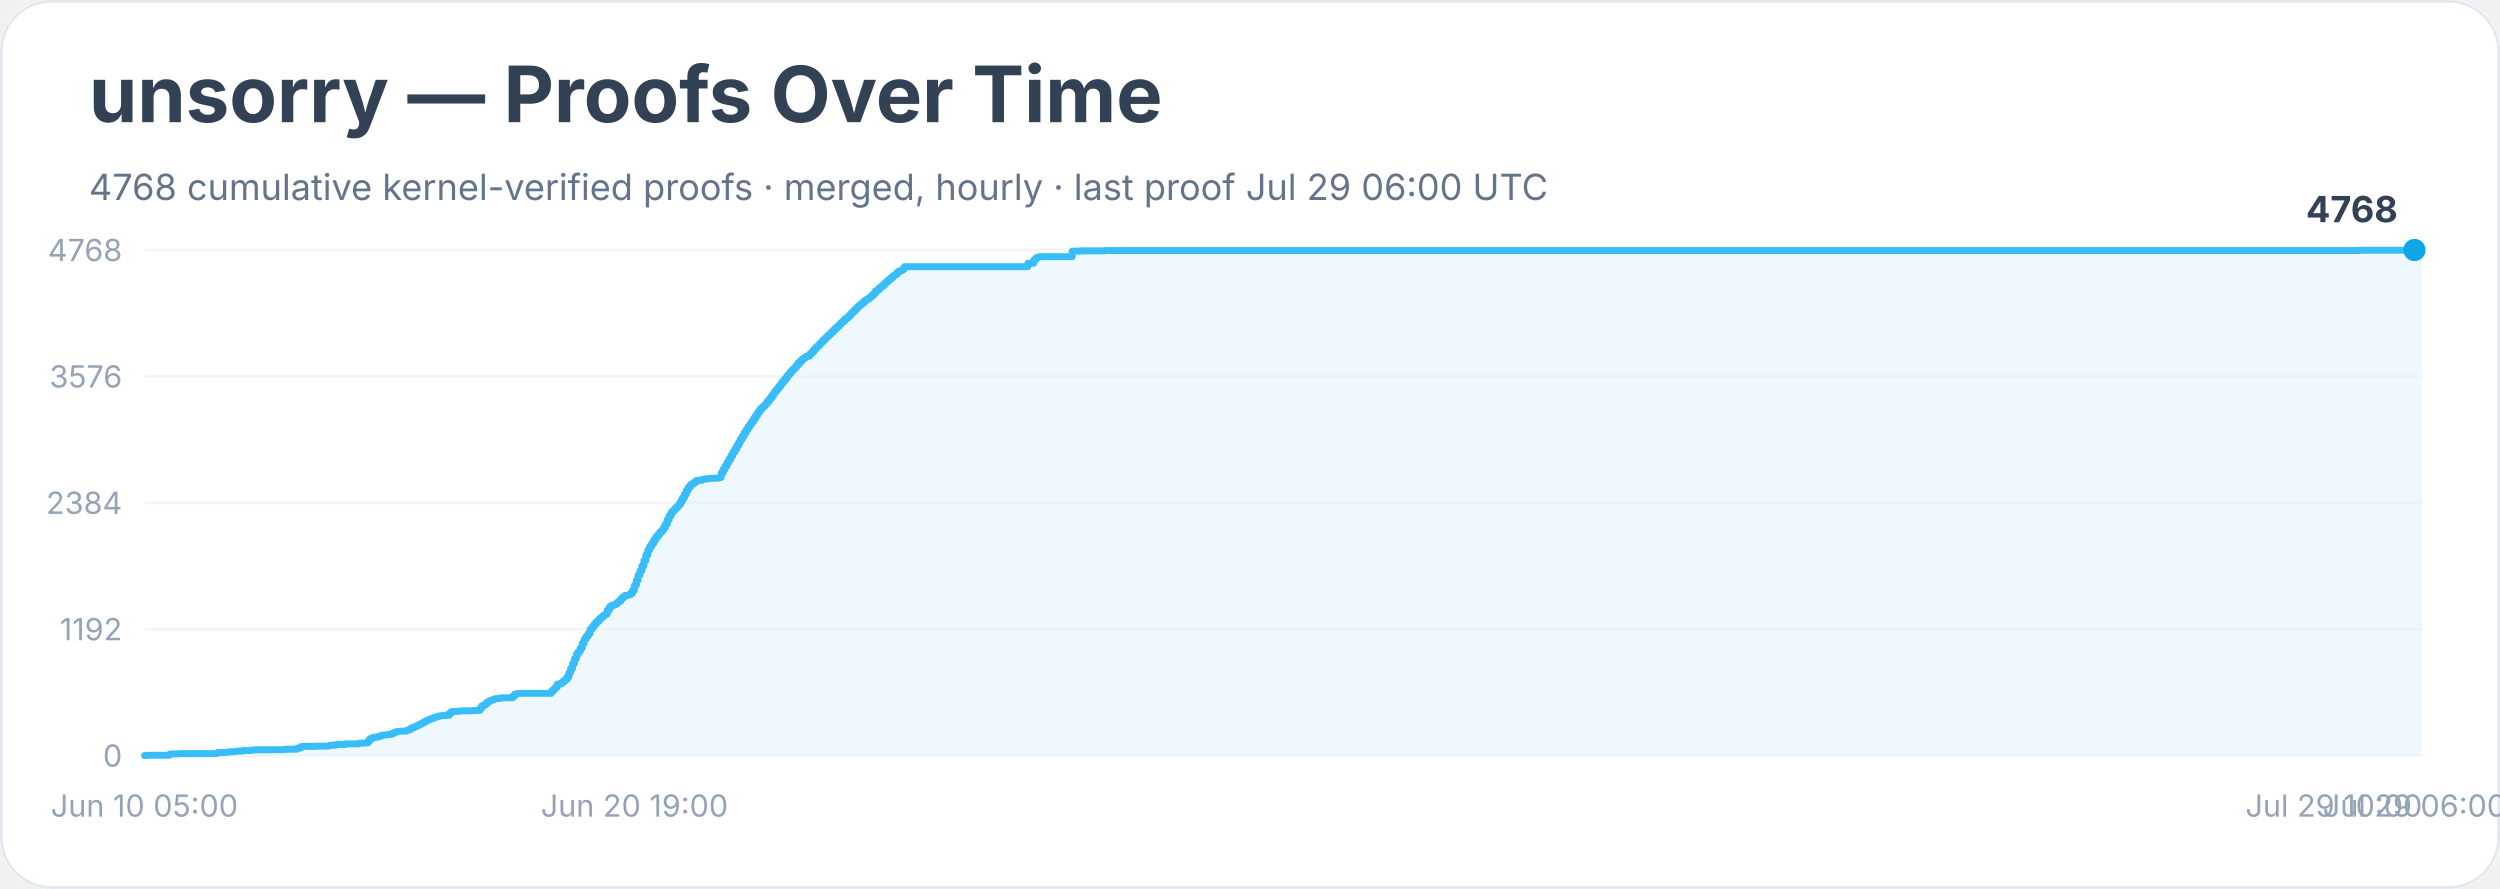
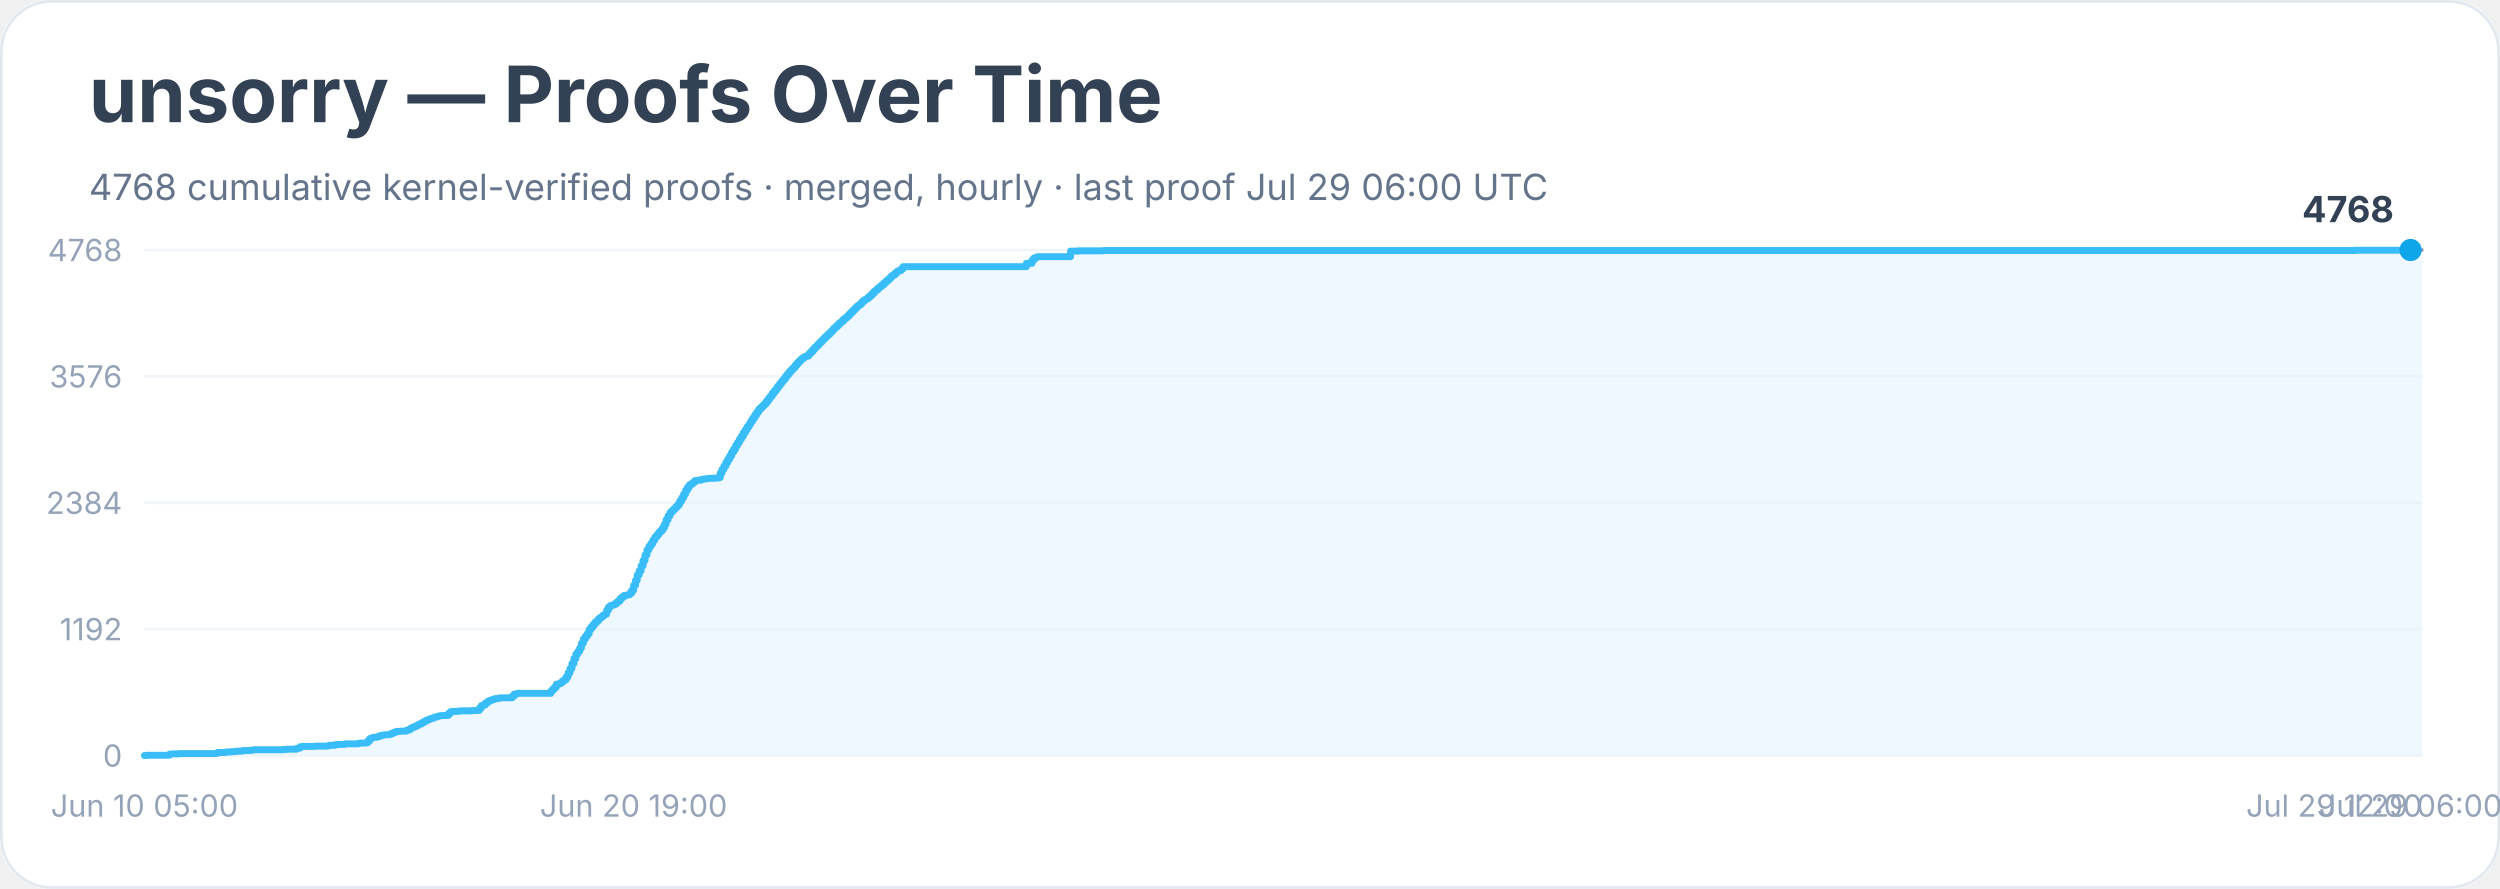
<svg xmlns="http://www.w3.org/2000/svg" width="900" height="320" viewBox="0 0 900 320" role="img" aria-labelledby="title desc">
  <rect width="900" height="100%" rx="18" fill="#ffffff" />
  <rect x="0.5" y="0.5" width="899" height="319" rx="18" fill="none" stroke="#e2e8f0" />
  <text x="32" y="44" font-family="Inter, system-ui, sans-serif" font-size="28" font-weight="700" fill="#334155">unsorry — Proofs Over Time</text>
  <text x="32" y="72" font-family="Inter, system-ui, sans-serif" font-size="13" fill="#64748b">4768 cumulative kernel-verified proofs · merged, hourly · last proof Jul 29 06:00 UTC</text>
  <line x1="52" y1="272.0" x2="872" y2="272.0" stroke="#f1f5f9" />
  <text x="44" y="276.0" text-anchor="end" font-family="Inter, system-ui, sans-serif" font-size="11" fill="#94a3b8">0</text>
  <line x1="52" y1="226.5" x2="872" y2="226.5" stroke="#f1f5f9" />
  <text x="44" y="230.5" text-anchor="end" font-family="Inter, system-ui, sans-serif" font-size="11" fill="#94a3b8">1192</text>
  <line x1="52" y1="181.0" x2="872" y2="181.0" stroke="#f1f5f9" />
  <text x="44" y="185.0" text-anchor="end" font-family="Inter, system-ui, sans-serif" font-size="11" fill="#94a3b8">2384</text>
  <line x1="52" y1="135.5" x2="872" y2="135.5" stroke="#f1f5f9" />
  <text x="44" y="139.5" text-anchor="end" font-family="Inter, system-ui, sans-serif" font-size="11" fill="#94a3b8">3576</text>
  <line x1="52" y1="90.0" x2="872" y2="90.0" stroke="#f1f5f9" />
  <text x="44" y="94.0" text-anchor="end" font-family="Inter, system-ui, sans-serif" font-size="11" fill="#94a3b8">4768</text>
-   <polygon points="52.0,272.0 52.0,272.0 52.7,272.0 52.7,271.9 61.0,271.9 61.0,271.5 61.7,271.5 61.7,271.4 62.4,271.4 62.4,271.4 64.5,271.4 64.5,271.3 68.7,271.3 68.7,271.3 77.7,271.3 77.7,271.2 78.4,271.2 78.4,270.9 79.1,270.9 79.1,270.9 81.2,270.9 81.2,270.8 81.9,270.8 81.9,270.7 82.6,270.7 82.6,270.7 83.2,270.7 83.2,270.6 84.6,270.6 84.6,270.5 85.3,270.5 85.3,270.4 87.4,270.4 87.4,270.2 90.2,270.2 90.2,270.1 90.9,270.1 90.9,270.0 91.6,270.0 91.6,269.9 97.1,269.9 97.1,269.9 98.5,269.9 98.5,269.9 102.0,269.9 102.0,269.8 102.7,269.8 102.7,269.8 103.4,269.8 103.4,269.7 106.2,269.7 106.2,269.7 106.9,269.7 106.9,269.4 107.5,269.4 107.5,269.3 108.2,269.3 108.2,268.8 108.9,268.8 108.9,268.7 113.8,268.7 113.8,268.6 115.9,268.6 115.9,268.6 117.3,268.6 117.3,268.6 118.0,268.6 118.0,268.5 118.7,268.5 118.7,268.3 119.3,268.3 119.3,268.3 120.0,268.3 120.0,268.3 120.7,268.3 120.7,268.1 121.4,268.1 121.4,268.0 124.2,268.0 124.2,267.8 125.6,267.8 125.6,267.8 128.4,267.8 128.4,267.8 129.1,267.8 129.1,267.6 129.8,267.6 129.8,267.5 130.5,267.5 130.5,267.5 131.8,267.5 131.8,267.4 132.5,267.4 132.5,266.7 133.2,266.7 133.2,265.9 133.9,265.9 133.9,265.6 134.6,265.6 134.6,265.4 135.3,265.4 135.3,265.4 136.0,265.4 136.0,265.2 136.7,265.2 136.7,264.9 137.4,264.9 137.4,264.7 138.1,264.7 138.1,264.6 138.8,264.6 138.8,264.5 140.2,264.5 140.2,264.4 140.9,264.4 140.9,264.1 141.6,264.1 141.6,263.8 142.3,263.8 142.3,263.5 143.0,263.5 143.0,263.3 144.3,263.3 144.3,263.2 145.7,263.2 145.7,263.2 146.4,263.2 146.4,262.9 147.1,262.9 147.1,262.7 147.8,262.7 147.8,262.2 148.5,262.2 148.5,261.9 149.2,261.9 149.2,261.6 149.9,261.6 149.9,261.3 150.6,261.3 150.6,260.9 151.3,260.9 151.3,260.6 152.0,260.6 152.0,260.2 152.7,260.2 152.7,259.8 153.4,259.8 153.4,259.4 154.1,259.4 154.1,259.1 154.8,259.1 154.8,258.8 155.5,258.8 155.5,258.6 156.1,258.6 156.1,258.3 156.8,258.3 156.8,258.1 157.5,258.1 157.5,257.9 158.2,257.9 158.2,257.7 158.9,257.7 158.9,257.6 159.6,257.6 159.6,257.6 161.0,257.6 161.0,257.5 161.7,257.5 161.7,256.8 162.4,256.8 162.4,256.2 163.1,256.2 163.1,256.1 163.8,256.1 163.8,256.1 165.2,256.1 165.2,256.0 165.9,256.0 165.9,255.9 168.6,255.9 168.6,255.9 170.0,255.9 170.0,255.8 172.1,255.8 172.1,255.7 172.8,255.7 172.8,254.9 173.5,254.9 173.5,254.0 174.2,254.0 174.2,253.8 174.9,253.8 174.9,253.1 175.6,253.1 175.6,252.6 176.3,252.6 176.3,252.2 177.0,252.2 177.0,252.0 177.7,252.0 177.7,251.7 178.4,251.7 178.4,251.5 179.1,251.5 179.1,251.5 179.8,251.5 179.8,251.3 180.5,251.3 180.5,251.2 184.6,251.2 184.6,250.6 185.3,250.6 185.3,249.9 186.0,249.9 186.0,249.7 186.7,249.7 186.7,249.6 187.4,249.6 187.4,249.6 192.3,249.6 192.3,249.6 198.5,249.6 198.5,248.8 199.2,248.8 199.2,248.1 199.9,248.1 199.9,247.4 200.6,247.4 200.6,246.3 201.3,246.3 201.3,246.2 202.0,246.2 202.0,245.8 202.7,245.8 202.7,245.2 203.4,245.2 203.4,244.7 204.1,244.7 204.1,243.7 204.8,243.7 204.8,242.2 205.4,242.2 205.4,240.7 206.1,240.7 206.1,238.9 206.8,238.9 206.8,237.1 207.5,237.1 207.5,235.5 208.2,235.5 208.2,234.5 208.9,234.5 208.9,233.3 209.6,233.3 209.6,231.6 210.3,231.6 210.3,230.1 211.0,230.1 211.0,229.1 211.7,229.1 211.7,228.1 212.4,228.1 212.4,226.6 213.1,226.6 213.1,225.7 213.8,225.7 213.8,224.8 214.5,224.8 214.5,224.0 215.2,224.0 215.2,223.4 215.9,223.4 215.9,222.6 216.6,222.6 216.6,222.1 217.2,222.1 217.2,221.5 217.9,221.5 217.9,221.1 218.6,221.1 218.6,219.7 219.3,219.7 219.3,218.6 220.0,218.6 220.0,218.0 220.7,218.0 220.7,217.8 221.4,217.8 221.4,217.5 222.1,217.5 222.1,216.9 222.8,216.9 222.8,216.4 223.5,216.4 223.5,215.5 224.2,215.5 224.2,214.9 224.9,214.9 224.9,214.4 225.6,214.4 225.6,214.3 226.3,214.3 226.3,214.1 227.0,214.1 227.0,213.6 227.7,213.6 227.7,212.5 228.4,212.5 228.4,210.7 229.1,210.7 229.1,208.9 229.7,208.9 229.7,207.0 230.4,207.0 230.4,205.5 231.1,205.5 231.1,203.7 231.8,203.7 231.8,201.8 232.5,201.8 232.5,199.8 233.2,199.8 233.2,198.0 233.9,198.0 233.9,196.7 234.6,196.7 234.6,195.7 235.3,195.7 235.3,194.5 236.0,194.5 236.0,193.4 236.7,193.4 236.7,192.6 237.4,192.6 237.4,191.7 238.1,191.7 238.1,191.0 238.8,191.0 238.8,190.0 239.5,190.0 239.5,188.7 240.2,188.7 240.2,187.1 240.9,187.1 240.9,185.7 241.6,185.7 241.6,184.5 242.2,184.5 242.2,183.8 242.9,183.8 242.9,183.1 243.6,183.1 243.6,182.4 244.3,182.4 244.3,181.6 245.0,181.6 245.0,180.4 245.7,180.4 245.7,179.2 246.4,179.2 246.4,177.9 247.1,177.9 247.1,176.5 247.8,176.5 247.8,175.4 248.5,175.4 248.5,174.5 249.2,174.5 249.2,174.1 249.9,174.1 249.9,173.6 250.6,173.6 250.6,173.0 251.3,173.0 251.3,172.9 252.0,172.9 252.0,172.9 252.7,172.9 252.7,172.6 253.4,172.6 253.4,172.5 254.0,172.5 254.0,172.4 254.7,172.4 254.7,172.3 255.4,172.3 255.4,172.2 257.5,172.2 257.5,172.1 258.2,172.1 258.2,172.1 258.9,172.1 258.9,171.9 259.6,171.9 259.6,170.3 260.3,170.3 260.3,169.0 261.0,169.0 261.0,167.8 261.7,167.8 261.7,166.5 262.4,166.5 262.4,165.3 263.1,165.3 263.1,164.1 263.8,164.1 263.8,162.8 264.5,162.8 264.5,161.7 265.2,161.7 265.2,160.4 265.9,160.4 265.9,159.3 266.5,159.3 266.5,158.1 267.2,158.1 267.2,157.0 267.9,157.0 267.9,155.8 268.6,155.8 268.6,154.7 269.3,154.7 269.3,153.6 270.0,153.6 270.0,152.6 270.7,152.6 270.7,151.6 271.4,151.6 271.4,150.5 272.1,150.5 272.1,149.4 272.8,149.4 272.8,148.4 273.5,148.4 273.5,147.4 274.2,147.4 274.2,146.7 274.9,146.7 274.9,146.0 275.6,146.0 275.6,145.3 276.3,145.3 276.3,144.4 277.0,144.4 277.0,143.5 277.7,143.5 277.7,142.6 278.4,142.6 278.4,141.6 279.0,141.6 279.0,140.7 279.7,140.7 279.7,139.9 280.4,139.9 280.4,139.0 281.1,139.0 281.1,138.1 281.8,138.1 281.8,137.2 282.5,137.2 282.5,136.4 283.2,136.4 283.2,135.4 283.9,135.4 283.9,134.6 284.6,134.6 284.6,133.7 285.3,133.7 285.3,133.0 286.0,133.0 286.0,132.3 286.7,132.3 286.7,131.4 287.4,131.4 287.4,130.6 288.1,130.6 288.1,129.9 288.8,129.9 288.8,129.2 289.5,129.2 289.5,128.7 290.2,128.7 290.2,128.3 290.8,128.3 290.8,128.2 291.5,128.2 291.5,127.4 292.2,127.4 292.2,126.7 292.9,126.7 292.9,125.9 293.6,125.9 293.6,125.1 294.3,125.1 294.3,124.5 295.0,124.5 295.0,123.7 295.7,123.7 295.7,123.0 296.4,123.0 296.4,122.3 297.1,122.3 297.1,121.6 297.8,121.6 297.8,120.9 298.5,120.9 298.5,120.3 299.2,120.3 299.2,119.6 299.9,119.6 299.9,118.9 300.6,118.9 300.6,118.2 301.3,118.2 301.3,117.6 302.0,117.6 302.0,116.9 302.7,116.9 302.7,116.2 303.3,116.2 303.3,115.7 304.0,115.7 304.0,114.9 304.7,114.9 304.7,114.4 305.4,114.4 305.4,113.8 306.1,113.8 306.1,113.0 306.8,113.0 306.8,112.3 307.5,112.3 307.5,111.6 308.2,111.6 308.2,110.9 308.9,110.9 308.9,110.2 309.6,110.2 309.6,109.7 310.3,109.7 310.3,109.1 311.0,109.1 311.0,108.4 311.7,108.4 311.7,107.9 312.4,107.9 312.4,107.5 313.1,107.5 313.1,106.9 313.8,106.9 313.8,106.3 314.5,106.3 314.5,105.6 315.1,105.6 315.1,104.8 315.8,104.8 315.8,104.3 316.5,104.3 316.5,103.6 317.2,103.6 317.2,103.1 317.9,103.1 317.9,102.5 318.6,102.5 318.6,101.8 319.3,101.8 319.3,101.2 320.0,101.2 320.0,100.6 320.7,100.6 320.7,100.0 321.4,100.0 321.4,99.3 322.1,99.3 322.1,98.9 322.8,98.9 322.8,98.2 323.5,98.2 323.5,97.6 324.2,97.6 324.2,97.4 324.9,97.4 324.9,96.8 325.6,96.8 325.6,96.0 370.0,96.0 370.0,94.8 372.1,94.8 372.1,93.7 372.8,93.7 372.8,92.9 373.5,92.9 373.5,92.6 374.2,92.6 374.2,92.4 374.9,92.4 374.9,92.4 386.0,92.4 386.0,90.4 387.4,90.4 387.4,90.4 388.7,90.4 388.7,90.3 396.4,90.3 396.4,90.3 397.8,90.3 397.8,90.2 849.1,90.2 849.1,90.1 866.4,90.1 866.4,90.1 868.5,90.1 868.5,90.0 869.2,90.0 869.2,90.0 872.0,90.0 872.0,272.0" fill="#e0f2fe" opacity="0.55" />
-   <polyline points="52.0,272.0 52.7,272.0 52.7,271.9 61.0,271.9 61.0,271.5 61.7,271.5 61.7,271.4 62.4,271.4 62.4,271.4 64.5,271.4 64.5,271.3 68.7,271.3 68.7,271.3 77.7,271.3 77.7,271.2 78.4,271.2 78.4,270.9 79.1,270.9 79.1,270.9 81.2,270.9 81.2,270.8 81.9,270.8 81.9,270.7 82.6,270.7 82.6,270.7 83.2,270.7 83.2,270.6 84.6,270.6 84.6,270.5 85.3,270.5 85.3,270.4 87.4,270.4 87.4,270.2 90.2,270.2 90.2,270.1 90.9,270.1 90.9,270.0 91.6,270.0 91.6,269.9 97.1,269.9 97.1,269.9 98.5,269.9 98.5,269.9 102.0,269.9 102.0,269.8 102.7,269.8 102.7,269.8 103.4,269.8 103.4,269.7 106.2,269.7 106.2,269.7 106.9,269.7 106.9,269.4 107.5,269.4 107.5,269.3 108.2,269.3 108.2,268.8 108.9,268.8 108.9,268.7 113.8,268.7 113.8,268.6 115.9,268.6 115.9,268.6 117.3,268.6 117.3,268.6 118.0,268.6 118.0,268.5 118.7,268.5 118.7,268.3 119.3,268.3 119.3,268.3 120.0,268.3 120.0,268.3 120.7,268.3 120.7,268.1 121.4,268.1 121.4,268.0 124.2,268.0 124.2,267.8 125.6,267.8 125.6,267.8 128.4,267.8 128.4,267.8 129.1,267.8 129.1,267.6 129.8,267.6 129.8,267.5 130.5,267.5 130.5,267.5 131.8,267.5 131.8,267.4 132.5,267.4 132.5,266.7 133.2,266.7 133.2,265.9 133.9,265.9 133.9,265.6 134.6,265.6 134.6,265.4 135.3,265.4 135.3,265.4 136.0,265.4 136.0,265.2 136.7,265.2 136.7,264.9 137.4,264.9 137.4,264.7 138.1,264.7 138.1,264.6 138.8,264.6 138.8,264.5 140.2,264.5 140.2,264.4 140.9,264.4 140.9,264.1 141.6,264.1 141.6,263.8 142.3,263.8 142.3,263.5 143.0,263.5 143.0,263.3 144.3,263.3 144.3,263.2 145.7,263.2 145.7,263.2 146.4,263.2 146.4,262.9 147.1,262.9 147.1,262.7 147.8,262.7 147.8,262.2 148.5,262.2 148.5,261.9 149.2,261.9 149.2,261.6 149.9,261.6 149.9,261.3 150.6,261.3 150.6,260.9 151.3,260.9 151.3,260.6 152.0,260.6 152.0,260.2 152.7,260.2 152.7,259.8 153.4,259.8 153.4,259.4 154.1,259.4 154.1,259.1 154.8,259.1 154.8,258.8 155.5,258.8 155.5,258.6 156.1,258.6 156.1,258.3 156.8,258.3 156.8,258.1 157.5,258.1 157.5,257.9 158.2,257.9 158.2,257.7 158.9,257.7 158.9,257.6 159.6,257.6 159.6,257.6 161.0,257.6 161.0,257.5 161.7,257.5 161.7,256.8 162.4,256.8 162.4,256.2 163.1,256.2 163.1,256.1 163.8,256.1 163.8,256.1 165.2,256.1 165.2,256.0 165.9,256.0 165.9,255.9 168.6,255.9 168.6,255.9 170.0,255.9 170.0,255.8 172.1,255.8 172.1,255.7 172.8,255.7 172.8,254.9 173.5,254.9 173.5,254.0 174.2,254.0 174.2,253.8 174.9,253.8 174.9,253.1 175.6,253.1 175.6,252.6 176.3,252.6 176.3,252.2 177.0,252.2 177.0,252.0 177.7,252.0 177.7,251.7 178.4,251.7 178.4,251.5 179.1,251.5 179.1,251.5 179.8,251.5 179.8,251.3 180.5,251.3 180.5,251.2 184.6,251.2 184.6,250.6 185.3,250.6 185.3,249.9 186.0,249.9 186.0,249.7 186.7,249.7 186.7,249.6 187.4,249.6 187.4,249.6 192.3,249.6 192.3,249.6 198.5,249.6 198.5,248.8 199.2,248.8 199.2,248.1 199.9,248.1 199.9,247.4 200.6,247.4 200.6,246.3 201.3,246.3 201.3,246.2 202.0,246.2 202.0,245.8 202.7,245.8 202.7,245.2 203.4,245.2 203.4,244.7 204.1,244.7 204.1,243.7 204.8,243.7 204.8,242.2 205.4,242.2 205.4,240.7 206.1,240.7 206.1,238.9 206.8,238.9 206.8,237.1 207.5,237.1 207.5,235.5 208.2,235.5 208.2,234.5 208.9,234.5 208.9,233.3 209.6,233.3 209.6,231.6 210.3,231.6 210.3,230.1 211.0,230.1 211.0,229.1 211.7,229.1 211.7,228.1 212.4,228.1 212.4,226.6 213.1,226.6 213.1,225.7 213.8,225.7 213.8,224.8 214.5,224.8 214.5,224.0 215.2,224.0 215.2,223.4 215.9,223.4 215.9,222.6 216.6,222.6 216.6,222.1 217.2,222.1 217.2,221.5 217.9,221.5 217.9,221.1 218.6,221.1 218.6,219.7 219.3,219.7 219.3,218.6 220.0,218.6 220.0,218.0 220.7,218.0 220.7,217.8 221.4,217.8 221.4,217.5 222.1,217.5 222.1,216.9 222.8,216.9 222.8,216.4 223.5,216.4 223.5,215.5 224.2,215.5 224.2,214.9 224.9,214.9 224.9,214.4 225.6,214.4 225.6,214.3 226.3,214.3 226.3,214.1 227.0,214.1 227.0,213.6 227.7,213.6 227.7,212.5 228.4,212.5 228.4,210.7 229.1,210.7 229.1,208.9 229.7,208.9 229.7,207.0 230.4,207.0 230.4,205.5 231.1,205.5 231.1,203.7 231.8,203.7 231.8,201.8 232.5,201.8 232.5,199.8 233.2,199.8 233.2,198.0 233.9,198.0 233.9,196.7 234.6,196.7 234.6,195.7 235.3,195.7 235.3,194.5 236.0,194.5 236.0,193.4 236.7,193.4 236.7,192.6 237.4,192.6 237.4,191.7 238.1,191.7 238.1,191.0 238.8,191.0 238.8,190.0 239.5,190.0 239.5,188.7 240.2,188.7 240.2,187.1 240.9,187.1 240.9,185.7 241.6,185.7 241.6,184.5 242.2,184.5 242.2,183.8 242.9,183.8 242.9,183.1 243.6,183.1 243.6,182.4 244.3,182.4 244.3,181.6 245.0,181.6 245.0,180.4 245.7,180.4 245.7,179.2 246.4,179.2 246.4,177.9 247.1,177.9 247.1,176.5 247.8,176.5 247.8,175.4 248.5,175.4 248.5,174.5 249.2,174.5 249.2,174.1 249.9,174.1 249.9,173.6 250.6,173.6 250.6,173.0 251.3,173.0 251.3,172.9 252.0,172.9 252.0,172.9 252.7,172.9 252.7,172.6 253.4,172.6 253.4,172.5 254.0,172.5 254.0,172.4 254.7,172.4 254.7,172.3 255.4,172.3 255.4,172.2 257.5,172.2 257.5,172.1 258.2,172.1 258.2,172.1 258.9,172.1 258.9,171.9 259.6,171.9 259.6,170.3 260.3,170.3 260.3,169.0 261.0,169.0 261.0,167.8 261.7,167.8 261.7,166.5 262.4,166.5 262.4,165.3 263.1,165.3 263.1,164.1 263.8,164.1 263.8,162.8 264.5,162.8 264.5,161.7 265.2,161.7 265.2,160.4 265.9,160.4 265.9,159.3 266.5,159.3 266.5,158.1 267.2,158.1 267.2,157.0 267.9,157.0 267.9,155.8 268.6,155.8 268.6,154.7 269.3,154.7 269.3,153.6 270.0,153.6 270.0,152.6 270.7,152.6 270.7,151.6 271.4,151.6 271.4,150.5 272.1,150.5 272.1,149.4 272.8,149.4 272.8,148.4 273.5,148.4 273.5,147.4 274.2,147.4 274.2,146.7 274.9,146.7 274.9,146.0 275.6,146.0 275.6,145.3 276.3,145.3 276.3,144.4 277.0,144.4 277.0,143.5 277.7,143.5 277.7,142.6 278.4,142.6 278.4,141.6 279.0,141.6 279.0,140.7 279.7,140.7 279.7,139.9 280.4,139.9 280.4,139.0 281.1,139.0 281.1,138.1 281.8,138.1 281.8,137.2 282.5,137.2 282.5,136.4 283.2,136.4 283.2,135.4 283.9,135.4 283.9,134.6 284.6,134.6 284.6,133.7 285.3,133.7 285.3,133.0 286.0,133.0 286.0,132.3 286.7,132.3 286.7,131.4 287.4,131.4 287.4,130.6 288.1,130.6 288.1,129.9 288.8,129.9 288.8,129.2 289.5,129.2 289.5,128.7 290.2,128.7 290.2,128.3 290.8,128.3 290.8,128.2 291.5,128.2 291.5,127.4 292.2,127.4 292.2,126.7 292.9,126.7 292.9,125.9 293.6,125.9 293.6,125.1 294.3,125.1 294.3,124.5 295.0,124.5 295.0,123.7 295.7,123.7 295.7,123.0 296.4,123.0 296.4,122.3 297.1,122.3 297.1,121.6 297.8,121.6 297.8,120.9 298.5,120.9 298.5,120.3 299.2,120.3 299.2,119.6 299.9,119.6 299.9,118.9 300.6,118.9 300.6,118.2 301.3,118.2 301.3,117.6 302.0,117.6 302.0,116.9 302.7,116.9 302.7,116.2 303.3,116.2 303.3,115.7 304.0,115.7 304.0,114.9 304.7,114.9 304.7,114.4 305.4,114.4 305.4,113.8 306.1,113.8 306.1,113.0 306.8,113.0 306.8,112.3 307.5,112.3 307.5,111.6 308.2,111.6 308.2,110.9 308.9,110.9 308.9,110.2 309.6,110.2 309.6,109.7 310.3,109.7 310.3,109.1 311.0,109.1 311.0,108.4 311.7,108.4 311.7,107.9 312.4,107.9 312.4,107.5 313.1,107.5 313.1,106.9 313.8,106.9 313.8,106.3 314.5,106.3 314.5,105.6 315.1,105.6 315.1,104.8 315.8,104.8 315.8,104.3 316.5,104.3 316.5,103.6 317.2,103.6 317.2,103.1 317.9,103.1 317.9,102.5 318.6,102.5 318.6,101.8 319.3,101.8 319.3,101.2 320.0,101.2 320.0,100.6 320.7,100.6 320.7,100.0 321.4,100.0 321.4,99.3 322.1,99.3 322.1,98.9 322.8,98.9 322.8,98.2 323.5,98.2 323.5,97.6 324.2,97.6 324.2,97.4 324.9,97.4 324.9,96.8 325.6,96.8 325.6,96.0 370.0,96.0 370.0,94.8 372.1,94.8 372.1,93.7 372.8,93.7 372.8,92.9 373.5,92.9 373.5,92.6 374.2,92.6 374.2,92.4 374.9,92.4 374.9,92.4 386.0,92.4 386.0,90.4 387.4,90.4 387.4,90.4 388.7,90.4 388.7,90.3 396.4,90.3 396.4,90.3 397.8,90.3 397.8,90.2 849.1,90.2 849.1,90.1 866.4,90.1 866.4,90.1 868.5,90.1 868.5,90.0 869.2,90.0 869.2,90.0" fill="none" stroke="#38bdf8" stroke-width="2.5" stroke-linejoin="round" stroke-linecap="round" />
-   <polyline points="869.2,90.0 872.0,90.0" fill="none" stroke="#94a3b8" stroke-width="1.5" stroke-dasharray="4 4" stroke-linecap="round" />
-   <circle cx="869.2" cy="90.0" r="4" fill="#0ea5e9" />
-   <text x="863.2" y="80.0" text-anchor="end" font-family="Inter, system-ui, sans-serif" font-size="13" font-weight="700" fill="#334155">4768</text>
+   <polygon points="52.0,272.0 52.0,272.0 52.7,272.0 52.7,271.9 61.0,271.9 61.0,271.5 61.7,271.5 61.7,271.4 62.4,271.4 62.4,271.4 64.5,271.4 64.5,271.3 68.6,271.3 68.6,271.3 77.6,271.3 77.6,271.2 78.3,271.2 78.3,270.9 79.0,270.9 79.0,270.9 81.1,270.9 81.1,270.8 81.8,270.8 81.8,270.7 82.5,270.7 82.5,270.7 83.2,270.7 83.2,270.6 84.6,270.6 84.6,270.5 85.3,270.5 85.3,270.4 87.4,270.4 87.4,270.2 90.1,270.2 90.1,270.1 90.8,270.1 90.8,270.0 91.5,270.0 91.5,269.9 97.1,269.9 97.1,269.9 98.4,269.9 98.4,269.9 101.9,269.9 101.9,269.8 102.6,269.8 102.6,269.8 103.3,269.8 103.3,269.7 106.1,269.7 106.1,269.7 106.8,269.7 106.8,269.4 107.5,269.4 107.5,269.3 108.1,269.3 108.1,268.8 108.8,268.8 108.8,268.7 113.7,268.7 113.7,268.6 115.8,268.6 115.8,268.6 117.2,268.6 117.2,268.6 117.8,268.6 117.8,268.5 118.5,268.5 118.5,268.3 119.2,268.3 119.2,268.3 119.9,268.3 119.9,268.3 120.6,268.3 120.6,268.1 121.3,268.1 121.3,268.0 124.1,268.0 124.1,267.8 125.5,267.8 125.5,267.8 128.2,267.8 128.2,267.8 128.9,267.8 128.9,267.6 129.6,267.6 129.6,267.5 130.3,267.5 130.3,267.5 131.7,267.5 131.7,267.4 132.4,267.4 132.4,266.7 133.1,266.7 133.1,265.9 133.8,265.9 133.8,265.6 134.5,265.6 134.5,265.4 135.2,265.4 135.2,265.4 135.9,265.4 135.9,265.2 136.6,265.2 136.6,264.9 137.3,264.9 137.3,264.7 138.0,264.7 138.0,264.6 138.6,264.6 138.6,264.5 140.0,264.5 140.0,264.4 140.7,264.4 140.7,264.1 141.4,264.1 141.4,263.8 142.1,263.8 142.1,263.5 142.8,263.5 142.8,263.3 144.2,263.3 144.2,263.2 145.6,263.2 145.6,263.2 146.3,263.2 146.3,262.9 147.0,262.9 147.0,262.7 147.7,262.7 147.7,262.2 148.3,262.2 148.3,261.9 149.0,261.9 149.0,261.6 149.7,261.6 149.7,261.3 150.4,261.3 150.4,260.9 151.1,260.9 151.1,260.6 151.8,260.6 151.8,260.2 152.5,260.2 152.5,259.8 153.2,259.8 153.2,259.4 153.9,259.4 153.9,259.1 154.6,259.1 154.6,258.8 155.3,258.8 155.3,258.6 156.0,258.6 156.0,258.3 156.7,258.3 156.7,258.1 157.4,258.1 157.4,257.9 158.1,257.9 158.1,257.7 158.7,257.7 158.7,257.6 159.4,257.6 159.4,257.6 160.8,257.6 160.8,257.5 161.5,257.5 161.5,256.8 162.2,256.8 162.2,256.2 162.9,256.2 162.9,256.1 163.6,256.1 163.6,256.1 165.0,256.1 165.0,256.0 165.7,256.0 165.7,255.9 168.4,255.9 168.4,255.9 169.8,255.9 169.8,255.8 171.9,255.8 171.9,255.7 172.6,255.7 172.6,254.9 173.3,254.9 173.3,254.0 174.0,254.0 174.0,253.8 174.7,253.8 174.7,253.1 175.4,253.1 175.4,252.6 176.1,252.6 176.1,252.2 176.8,252.2 176.8,252.0 177.5,252.0 177.5,251.7 178.2,251.7 178.2,251.5 178.8,251.5 178.8,251.5 179.5,251.5 179.5,251.3 180.2,251.3 180.2,251.2 184.4,251.2 184.4,250.6 185.1,250.6 185.1,249.9 185.8,249.9 185.8,249.7 186.5,249.7 186.5,249.6 187.2,249.6 187.2,249.6 192.0,249.6 192.0,249.6 198.3,249.6 198.3,248.8 198.9,248.8 198.9,248.1 199.6,248.1 199.6,247.4 200.3,247.4 200.3,246.3 201.0,246.3 201.0,246.2 201.7,246.2 201.7,245.8 202.4,245.8 202.4,245.2 203.1,245.2 203.1,244.7 203.8,244.7 203.8,243.7 204.5,243.7 204.5,242.2 205.2,242.2 205.2,240.7 205.9,240.7 205.9,238.9 206.6,238.9 206.6,237.1 207.3,237.1 207.3,235.5 208.0,235.5 208.0,234.5 208.7,234.5 208.7,233.3 209.3,233.3 209.3,231.6 210.0,231.6 210.0,230.1 210.7,230.1 210.7,229.1 211.4,229.1 211.4,228.1 212.1,228.1 212.1,226.6 212.8,226.6 212.8,225.7 213.5,225.7 213.5,224.8 214.2,224.8 214.2,224.0 214.9,224.0 214.9,223.4 215.6,223.4 215.6,222.6 216.3,222.6 216.3,222.1 217.0,222.1 217.0,221.5 217.7,221.5 217.7,221.1 218.4,221.1 218.4,219.7 219.0,219.7 219.0,218.6 219.7,218.6 219.7,218.0 220.4,218.0 220.4,217.8 221.1,217.8 221.1,217.5 221.8,217.5 221.8,216.9 222.5,216.9 222.5,216.4 223.2,216.4 223.2,215.5 223.9,215.5 223.9,214.9 224.6,214.9 224.6,214.4 225.3,214.4 225.3,214.3 226.0,214.3 226.0,214.1 226.7,214.1 226.7,213.6 227.4,213.6 227.4,212.5 228.1,212.5 228.1,210.7 228.8,210.7 228.8,208.9 229.4,208.9 229.4,207.0 230.1,207.0 230.1,205.5 230.8,205.5 230.8,203.7 231.5,203.7 231.5,201.8 232.2,201.8 232.2,199.8 232.9,199.8 232.9,198.0 233.6,198.0 233.6,196.7 234.3,196.7 234.3,195.7 235.0,195.7 235.0,194.5 235.7,194.5 235.7,193.4 236.4,193.4 236.4,192.6 237.1,192.6 237.1,191.7 237.8,191.7 237.8,191.0 238.5,191.0 238.5,190.0 239.2,190.0 239.2,188.7 239.8,188.7 239.8,187.1 240.5,187.1 240.5,185.7 241.2,185.7 241.2,184.5 241.9,184.5 241.9,183.8 242.6,183.8 242.6,183.1 243.3,183.1 243.3,182.4 244.0,182.4 244.0,181.6 244.7,181.6 244.7,180.4 245.4,180.4 245.4,179.2 246.1,179.2 246.1,177.9 246.8,177.9 246.8,176.5 247.5,176.5 247.5,175.4 248.2,175.4 248.2,174.5 248.9,174.5 248.9,174.1 249.5,174.1 249.5,173.6 250.2,173.6 250.2,173.0 250.9,173.0 250.9,172.9 251.6,172.9 251.6,172.9 252.3,172.9 252.3,172.6 253.0,172.6 253.0,172.5 253.7,172.5 253.7,172.4 254.4,172.4 254.4,172.3 255.1,172.3 255.1,172.2 257.2,172.2 257.2,172.1 257.9,172.1 257.9,172.1 258.6,172.1 258.6,171.9 259.3,171.9 259.3,170.3 259.9,170.3 259.9,169.0 260.6,169.0 260.6,167.8 261.3,167.8 261.3,166.5 262.0,166.5 262.0,165.3 262.7,165.3 262.7,164.1 263.4,164.1 263.4,162.8 264.1,162.8 264.1,161.7 264.8,161.7 264.8,160.4 265.5,160.4 265.5,159.3 266.2,159.3 266.2,158.1 266.9,158.1 266.9,157.0 267.6,157.0 267.6,155.8 268.3,155.8 268.3,154.7 269.0,154.7 269.0,153.6 269.7,153.6 269.7,152.6 270.3,152.6 270.3,151.6 271.0,151.6 271.0,150.5 271.7,150.5 271.7,149.4 272.4,149.4 272.4,148.4 273.1,148.4 273.1,147.4 273.8,147.4 273.8,146.7 274.5,146.7 274.5,146.0 275.2,146.0 275.2,145.3 275.9,145.3 275.9,144.4 276.6,144.4 276.6,143.5 277.3,143.5 277.3,142.6 278.0,142.6 278.0,141.6 278.7,141.6 278.7,140.7 279.4,140.7 279.4,139.9 280.0,139.9 280.0,139.0 280.7,139.0 280.7,138.1 281.4,138.1 281.4,137.2 282.1,137.2 282.1,136.4 282.8,136.4 282.8,135.4 283.5,135.4 283.5,134.6 284.2,134.6 284.2,133.7 284.9,133.7 284.9,133.0 285.6,133.0 285.6,132.3 286.3,132.3 286.3,131.4 287.0,131.4 287.0,130.6 287.7,130.6 287.7,129.9 288.4,129.9 288.4,129.2 289.1,129.2 289.1,128.7 289.8,128.7 289.8,128.3 290.4,128.3 290.4,128.2 291.1,128.2 291.1,127.4 291.8,127.4 291.8,126.7 292.5,126.7 292.5,125.9 293.2,125.9 293.2,125.1 293.9,125.1 293.9,124.5 294.6,124.5 294.6,123.7 295.3,123.7 295.3,123.0 296.0,123.0 296.0,122.3 296.7,122.3 296.7,121.6 297.4,121.6 297.4,120.9 298.1,120.9 298.1,120.3 298.8,120.3 298.8,119.6 299.5,119.6 299.5,118.9 300.1,118.9 300.1,118.2 300.8,118.2 300.8,117.6 301.5,117.6 301.5,116.9 302.2,116.9 302.2,116.2 302.9,116.2 302.9,115.7 303.6,115.7 303.6,114.9 304.3,114.9 304.3,114.4 305.0,114.4 305.0,113.8 305.7,113.8 305.7,113.0 306.4,113.0 306.4,112.3 307.1,112.3 307.1,111.6 307.8,111.6 307.8,110.9 308.5,110.9 308.5,110.2 309.2,110.2 309.2,109.7 309.9,109.7 309.9,109.1 310.5,109.1 310.5,108.4 311.2,108.4 311.2,107.9 311.9,107.9 311.9,107.5 312.6,107.5 312.6,106.9 313.3,106.9 313.3,106.3 314.0,106.3 314.0,105.6 314.7,105.6 314.7,104.8 315.4,104.8 315.4,104.3 316.1,104.3 316.1,103.6 316.8,103.6 316.8,103.1 317.5,103.1 317.5,102.5 318.2,102.5 318.2,101.8 318.9,101.8 318.9,101.2 319.6,101.2 319.6,100.6 320.3,100.6 320.3,100.0 320.9,100.0 320.9,99.3 321.6,99.3 321.6,98.9 322.3,98.9 322.3,98.2 323.0,98.2 323.0,97.6 323.7,97.6 323.7,97.4 324.4,97.4 324.4,96.8 325.1,96.8 325.1,96.0 369.5,96.0 369.5,94.8 371.5,94.8 371.5,93.7 372.2,93.7 372.2,92.9 372.9,92.9 372.9,92.6 373.6,92.6 373.6,92.4 374.3,92.4 374.3,92.4 385.4,92.4 385.4,90.4 386.8,90.4 386.8,90.4 388.2,90.4 388.2,90.3 395.8,90.3 395.8,90.3 397.2,90.3 397.2,90.2 847.7,90.2 847.7,90.1 865.1,90.1 865.1,90.1 867.1,90.1 867.1,90.0 867.8,90.0 867.8,90.0 872.0,90.0 872.0,272.0" fill="#e0f2fe" opacity="0.55" />
+   <polyline points="52.0,272.0 52.7,272.0 52.7,271.9 61.0,271.9 61.0,271.5 61.7,271.5 61.7,271.4 62.4,271.4 62.4,271.4 64.5,271.4 64.5,271.3 68.6,271.3 68.6,271.3 77.6,271.3 77.6,271.2 78.3,271.2 78.3,270.9 79.0,270.9 79.0,270.9 81.1,270.9 81.1,270.8 81.8,270.8 81.8,270.7 82.5,270.7 82.5,270.7 83.2,270.7 83.2,270.6 84.6,270.6 84.6,270.5 85.3,270.5 85.3,270.4 87.4,270.4 87.4,270.2 90.1,270.2 90.1,270.1 90.8,270.1 90.8,270.0 91.5,270.0 91.5,269.9 97.1,269.9 97.1,269.9 98.4,269.9 98.4,269.9 101.9,269.9 101.9,269.8 102.6,269.8 102.6,269.8 103.3,269.8 103.3,269.7 106.1,269.7 106.1,269.7 106.8,269.7 106.8,269.4 107.5,269.4 107.5,269.3 108.1,269.3 108.1,268.8 108.8,268.8 108.8,268.7 113.7,268.7 113.7,268.6 115.8,268.6 115.8,268.6 117.2,268.6 117.2,268.6 117.8,268.6 117.8,268.5 118.5,268.5 118.5,268.3 119.2,268.3 119.2,268.3 119.9,268.3 119.9,268.3 120.6,268.3 120.6,268.1 121.3,268.1 121.3,268.0 124.1,268.0 124.1,267.8 125.5,267.8 125.5,267.8 128.2,267.8 128.2,267.8 128.9,267.8 128.9,267.6 129.6,267.6 129.6,267.5 130.3,267.5 130.3,267.5 131.7,267.5 131.7,267.4 132.4,267.4 132.4,266.7 133.1,266.7 133.1,265.9 133.8,265.9 133.8,265.6 134.5,265.6 134.5,265.4 135.2,265.4 135.2,265.4 135.9,265.4 135.9,265.2 136.6,265.2 136.6,264.9 137.3,264.9 137.3,264.7 138.0,264.7 138.0,264.6 138.6,264.6 138.6,264.5 140.0,264.5 140.0,264.4 140.7,264.4 140.7,264.1 141.4,264.1 141.4,263.8 142.1,263.8 142.1,263.5 142.8,263.5 142.8,263.3 144.2,263.3 144.2,263.2 145.6,263.2 145.6,263.2 146.3,263.2 146.3,262.9 147.0,262.9 147.0,262.7 147.7,262.7 147.7,262.2 148.3,262.2 148.3,261.9 149.0,261.9 149.0,261.6 149.7,261.6 149.7,261.3 150.4,261.3 150.4,260.9 151.1,260.9 151.1,260.6 151.8,260.6 151.8,260.2 152.5,260.2 152.5,259.8 153.2,259.8 153.2,259.4 153.9,259.4 153.9,259.1 154.6,259.1 154.6,258.8 155.3,258.8 155.3,258.6 156.0,258.6 156.0,258.3 156.7,258.3 156.7,258.1 157.4,258.1 157.4,257.9 158.1,257.9 158.1,257.7 158.7,257.7 158.7,257.6 159.4,257.6 159.4,257.6 160.8,257.6 160.8,257.5 161.5,257.5 161.5,256.8 162.2,256.8 162.2,256.2 162.9,256.2 162.9,256.1 163.6,256.1 163.6,256.1 165.0,256.1 165.0,256.0 165.7,256.0 165.7,255.9 168.4,255.9 168.4,255.9 169.8,255.9 169.8,255.8 171.9,255.8 171.9,255.7 172.6,255.7 172.6,254.9 173.3,254.9 173.3,254.0 174.0,254.0 174.0,253.8 174.7,253.8 174.7,253.1 175.4,253.1 175.4,252.6 176.1,252.6 176.1,252.2 176.8,252.2 176.8,252.0 177.5,252.0 177.5,251.7 178.2,251.7 178.2,251.5 178.8,251.5 178.8,251.5 179.5,251.5 179.5,251.3 180.2,251.3 180.2,251.2 184.4,251.2 184.4,250.6 185.1,250.6 185.1,249.9 185.8,249.9 185.8,249.7 186.5,249.7 186.5,249.6 187.2,249.6 187.2,249.6 192.0,249.6 192.0,249.6 198.3,249.6 198.3,248.8 198.9,248.8 198.9,248.1 199.6,248.1 199.6,247.4 200.3,247.4 200.3,246.3 201.0,246.3 201.0,246.2 201.7,246.2 201.7,245.8 202.4,245.8 202.4,245.2 203.1,245.2 203.1,244.7 203.8,244.7 203.8,243.7 204.5,243.7 204.5,242.2 205.2,242.2 205.2,240.7 205.9,240.7 205.9,238.9 206.6,238.9 206.6,237.1 207.3,237.1 207.3,235.5 208.0,235.5 208.0,234.5 208.7,234.5 208.7,233.3 209.3,233.3 209.3,231.6 210.0,231.6 210.0,230.1 210.7,230.1 210.7,229.1 211.4,229.1 211.4,228.1 212.1,228.1 212.1,226.6 212.8,226.6 212.8,225.7 213.5,225.7 213.5,224.8 214.2,224.8 214.2,224.0 214.9,224.0 214.9,223.4 215.6,223.4 215.6,222.6 216.3,222.6 216.3,222.1 217.0,222.1 217.0,221.5 217.7,221.5 217.7,221.1 218.4,221.1 218.4,219.7 219.0,219.7 219.0,218.6 219.7,218.6 219.7,218.0 220.4,218.0 220.4,217.8 221.1,217.8 221.1,217.5 221.8,217.5 221.8,216.9 222.5,216.9 222.5,216.4 223.2,216.4 223.2,215.5 223.9,215.5 223.9,214.9 224.6,214.9 224.6,214.4 225.3,214.4 225.3,214.3 226.0,214.3 226.0,214.1 226.7,214.1 226.7,213.6 227.4,213.6 227.4,212.5 228.1,212.5 228.1,210.7 228.8,210.7 228.8,208.9 229.4,208.9 229.4,207.0 230.1,207.0 230.1,205.5 230.8,205.5 230.8,203.7 231.5,203.7 231.5,201.8 232.2,201.8 232.2,199.8 232.9,199.8 232.9,198.0 233.6,198.0 233.6,196.7 234.3,196.7 234.3,195.7 235.0,195.7 235.0,194.5 235.7,194.5 235.7,193.4 236.4,193.4 236.4,192.6 237.1,192.6 237.1,191.7 237.8,191.7 237.8,191.0 238.5,191.0 238.5,190.0 239.2,190.0 239.2,188.7 239.8,188.7 239.8,187.1 240.5,187.1 240.5,185.7 241.2,185.7 241.2,184.5 241.9,184.5 241.9,183.8 242.6,183.8 242.6,183.1 243.3,183.1 243.3,182.4 244.0,182.4 244.0,181.6 244.7,181.6 244.7,180.4 245.4,180.4 245.4,179.2 246.1,179.2 246.1,177.9 246.8,177.9 246.8,176.5 247.5,176.5 247.5,175.4 248.2,175.4 248.2,174.5 248.9,174.5 248.9,174.1 249.5,174.1 249.5,173.6 250.2,173.6 250.2,173.0 250.9,173.0 250.9,172.9 251.6,172.9 251.6,172.9 252.3,172.9 252.3,172.6 253.0,172.6 253.0,172.5 253.7,172.5 253.7,172.4 254.4,172.4 254.4,172.3 255.1,172.3 255.1,172.2 257.2,172.2 257.2,172.1 257.9,172.1 257.9,172.1 258.6,172.1 258.6,171.9 259.3,171.9 259.3,170.3 259.9,170.3 259.9,169.0 260.6,169.0 260.6,167.8 261.3,167.8 261.3,166.5 262.0,166.5 262.0,165.3 262.7,165.3 262.7,164.1 263.4,164.1 263.4,162.8 264.1,162.8 264.1,161.7 264.8,161.7 264.8,160.4 265.5,160.4 265.5,159.3 266.2,159.3 266.2,158.1 266.9,158.1 266.9,157.0 267.6,157.0 267.6,155.8 268.3,155.8 268.3,154.7 269.0,154.7 269.0,153.6 269.7,153.6 269.7,152.6 270.3,152.6 270.3,151.6 271.0,151.6 271.0,150.5 271.7,150.5 271.7,149.4 272.4,149.4 272.4,148.4 273.1,148.4 273.1,147.4 273.8,147.4 273.8,146.7 274.5,146.7 274.5,146.0 275.2,146.0 275.2,145.3 275.9,145.3 275.9,144.4 276.6,144.4 276.6,143.5 277.3,143.5 277.3,142.6 278.0,142.6 278.0,141.6 278.7,141.6 278.7,140.7 279.4,140.7 279.4,139.9 280.0,139.9 280.0,139.0 280.7,139.0 280.7,138.1 281.4,138.1 281.4,137.2 282.1,137.2 282.1,136.4 282.8,136.4 282.8,135.4 283.5,135.4 283.5,134.6 284.2,134.6 284.2,133.7 284.9,133.7 284.9,133.0 285.6,133.0 285.6,132.3 286.3,132.3 286.3,131.4 287.0,131.4 287.0,130.6 287.7,130.6 287.7,129.9 288.4,129.9 288.4,129.2 289.1,129.2 289.1,128.7 289.8,128.7 289.8,128.3 290.4,128.3 290.4,128.2 291.1,128.2 291.1,127.4 291.8,127.4 291.8,126.7 292.5,126.7 292.5,125.9 293.2,125.9 293.2,125.1 293.9,125.1 293.9,124.5 294.6,124.5 294.6,123.7 295.3,123.7 295.3,123.0 296.0,123.0 296.0,122.3 296.7,122.3 296.7,121.6 297.4,121.6 297.4,120.9 298.1,120.9 298.1,120.3 298.8,120.3 298.8,119.6 299.5,119.6 299.5,118.9 300.1,118.9 300.1,118.2 300.8,118.2 300.8,117.6 301.5,117.6 301.5,116.9 302.2,116.9 302.2,116.2 302.9,116.2 302.9,115.7 303.6,115.7 303.6,114.9 304.3,114.9 304.3,114.4 305.0,114.4 305.0,113.8 305.7,113.8 305.7,113.0 306.4,113.0 306.4,112.3 307.1,112.3 307.1,111.6 307.8,111.6 307.8,110.9 308.5,110.9 308.5,110.2 309.2,110.2 309.2,109.7 309.9,109.7 309.9,109.1 310.5,109.1 310.5,108.4 311.2,108.4 311.2,107.9 311.9,107.9 311.9,107.5 312.6,107.5 312.6,106.9 313.3,106.9 313.3,106.3 314.0,106.3 314.0,105.6 314.7,105.6 314.7,104.8 315.4,104.8 315.4,104.3 316.1,104.3 316.1,103.6 316.8,103.6 316.8,103.1 317.5,103.1 317.5,102.5 318.2,102.5 318.2,101.8 318.9,101.8 318.9,101.2 319.6,101.2 319.6,100.6 320.3,100.6 320.3,100.0 320.9,100.0 320.9,99.3 321.6,99.3 321.6,98.9 322.3,98.9 322.3,98.2 323.0,98.2 323.0,97.6 323.7,97.6 323.7,97.4 324.4,97.4 324.4,96.8 325.1,96.8 325.1,96.0 369.5,96.0 369.5,94.8 371.5,94.8 371.5,93.7 372.2,93.7 372.2,92.9 372.9,92.9 372.9,92.6 373.6,92.6 373.6,92.4 374.3,92.4 374.3,92.4 385.4,92.4 385.4,90.4 386.8,90.4 386.8,90.4 388.2,90.4 388.2,90.3 395.8,90.3 395.8,90.3 397.2,90.3 397.2,90.2 847.7,90.2 847.7,90.1 865.1,90.1 865.1,90.1 867.1,90.1 867.1,90.0 867.8,90.0 867.8,90.0" fill="none" stroke="#38bdf8" stroke-width="2.5" stroke-linejoin="round" stroke-linecap="round" />
+   <polyline points="867.8,90.0 872.0,90.0" fill="none" stroke="#94a3b8" stroke-width="1.5" stroke-dasharray="4 4" stroke-linecap="round" />
+   <circle cx="867.8" cy="90.0" r="4" fill="#0ea5e9" />
+   <text x="861.8" y="80.0" text-anchor="end" font-family="Inter, system-ui, sans-serif" font-size="13" font-weight="700" fill="#334155">4768</text>
  <text x="52.0" y="294" text-anchor="middle" font-family="Inter, system-ui, sans-serif" font-size="11" fill="#94a3b8">Jun 10 05:00</text>
-   <text x="228.4" y="294" text-anchor="middle" font-family="Inter, system-ui, sans-serif" font-size="11" fill="#94a3b8">Jun 20 19:00</text>
-   <text x="869.2" y="294" text-anchor="middle" font-family="Inter, system-ui, sans-serif" font-size="11" fill="#94a3b8">Jul 29 06:00</text>
-   <text x="872.0" y="294" text-anchor="end" font-family="Inter, system-ui, sans-serif" font-size="11" fill="#94a3b8">Jul 29 10:00</text>
+   <text x="228.1" y="294" text-anchor="middle" font-family="Inter, system-ui, sans-serif" font-size="11" fill="#94a3b8">Jun 20 19:00</text>
+   <text x="867.8" y="294" text-anchor="middle" font-family="Inter, system-ui, sans-serif" font-size="11" fill="#94a3b8">Jul 29 06:00</text>
+   <text x="872.0" y="294" text-anchor="end" font-family="Inter, system-ui, sans-serif" font-size="11" fill="#94a3b8">Jul 29 12:00</text>
</svg>
